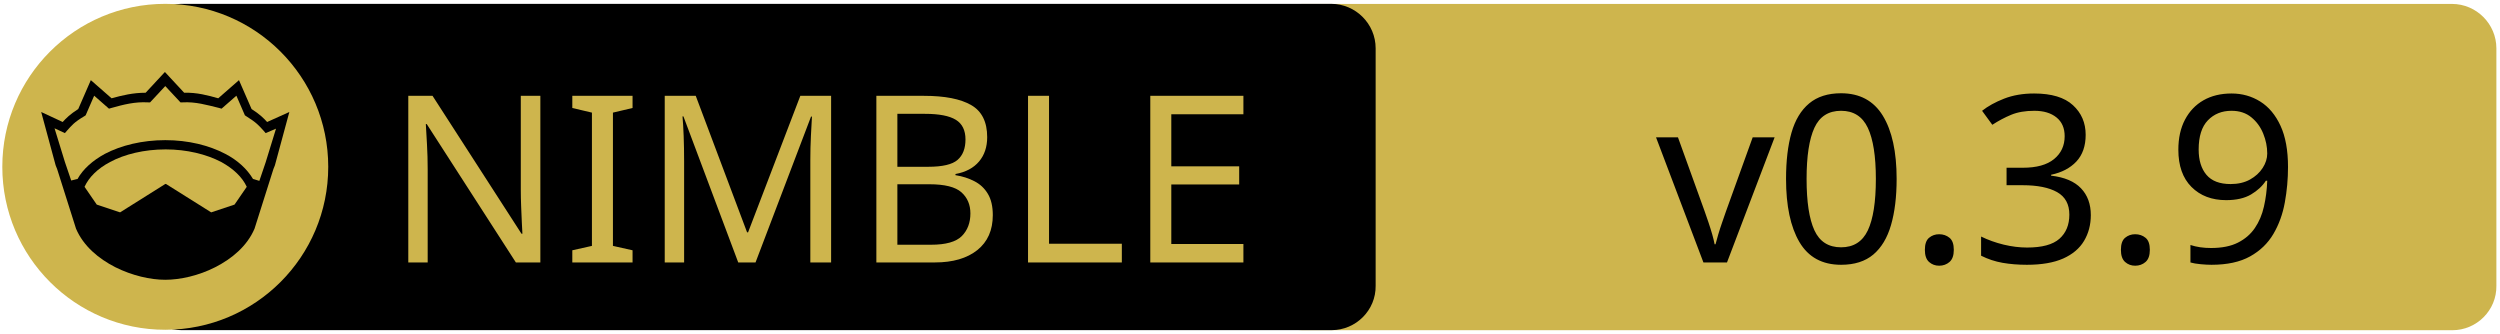
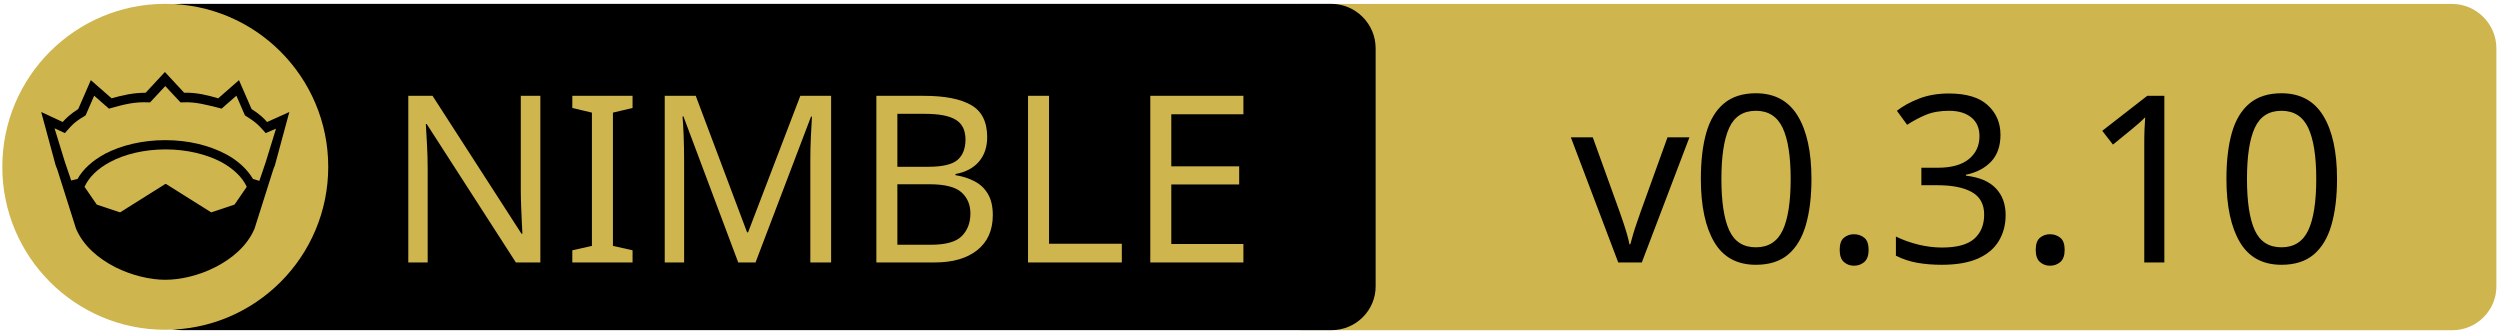
<svg xmlns="http://www.w3.org/2000/svg" xmlns:xlink="http://www.w3.org/1999/xlink" width="675" height="90" xml:space="preserve" version="1.1">
  <a xlink:href="https://github.com/pietroppeter/nimib">
    <g>
      <path fill="#CEB54D" id="svg_15" d="m662.123,89.159l-310.5,0c-6.6,0 -12,-5.4 -12,-12l0,-64.1c0,-6.6 5.4,-12 12,-12l310.4,0c6.6,0 12,5.4 12,12l0,64.1c0.1,6.6 -5.3,12 -11.9,12z" />
      <path id="svg_1" d="m359.524,89.139l-310.5,0c-6.6,0 -12,-5.4 -12,-12l0,-64.1c0,-6.6 5.4,-12 12,-12l310.4,0c6.6,0 12,5.4 12,12l0,64.1c0.1,6.6 -5.3,12 -11.9,12z" />
      <rect id="svg_2" fill="none" height="45.9" width="315.3" class="st0" y="24.539" x="60.224" />
      <circle id="svg_4" fill="#CEB54D" r="44" cy="45.039" cx="44.624" class="st1" />
      <g id="XMLID_4_">
        <path id="svg_5" d="m78.124,30.239l-3.9,14.4l-0.4,1l-5.1,16.1c0,0 0,0 0,0c-2,4.7 -6.1,8.1 -10.6,10.4c-4.5,2.3 -9.5,3.4 -13.5,3.4c-4,0 -8.9,-1.1 -13.5,-3.4c-4.5,-2.3 -8.6,-5.7 -10.6,-10.4c0,0 0,0 0,0l-5.1,-16.1l-0.4,-1l-3.9,-14.4l5.8,2.7c0.9,-1 2,-2.1 4.2,-3.5l3.4,-7.8l5.6,4.9c2.9,-0.8 5.8,-1.5 9.2,-1.5l5.2,-5.6l5.2,5.6c3.4,-0.1 6.4,0.7 9.2,1.5l5.6,-4.9l3.4,7.8c2.2,1.4 3.3,2.5 4.2,3.5l6,-2.7z" />
        <g id="XMLID_6_">
          <g id="svg_6">
            <path id="svg_7" fill="#CEB54D" d="m66.624,50.439l-3.3,4.8l-6.3,2.1l-12.1,-7.6c-0.1,-0.1 -0.3,-0.1 -0.4,0l-12.1,7.6l-6.3,-2.1l-3.3,-4.8c1.2,-2.6 3.5,-4.9 6.9,-6.7c3.9,-2.1 9.2,-3.4 15,-3.4c5.7,0 11,1.3 15,3.4c3.3,1.8 5.7,4.1 6.9,6.7z" class="st1" />
          </g>
          <g id="svg_8" />
        </g>
        <g id="XMLID_5_">
          <g id="svg_9">
            <path id="svg_10" fill="#CEB54D" d="m74.524,34.739l-2.8,9.1l-1.7,5l-1.6,-0.5c0,0 -0.1,0 -0.1,0c-1.6,-2.7 -4.2,-5.1 -7.5,-6.8c-4.4,-2.3 -10,-3.7 -16.2,-3.7c-6.2,0 -11.9,1.4 -16.3,3.7c-3.3,1.8 -5.9,4.1 -7.4,6.8c0,0 -0.1,0 -0.1,0l-1.6,0.4l-1.7,-5l-2.8,-9.1l2.8,1.3l0.6,-0.7c1.2,-1.3 1.8,-2.2 4.7,-3.9l0.3,-0.2l2.3,-5.3l4,3.5l0.7,-0.2c3.2,-0.9 6.3,-1.7 9.8,-1.5l0.6,0l4.1,-4.4l4.1,4.4l0.6,0c3.5,-0.2 6.5,0.7 9.8,1.5l0.7,0.2l4,-3.5l2.3,5.3l0.3,0.2c2.9,1.8 3.5,2.6 4.7,3.9l0.6,0.7l2.8,-1.2z" class="st1" />
          </g>
          <g id="svg_11" />
        </g>
      </g>
      <text x="-442" y="-350.021" id="svg_16" font-size="63px" font-family="'PT Sans Caption', 'Tahoma', 'Helvetica Neue Medium', 'PT Sans', sans-serif" fill="#CEB54D" class="st1 st2 st3" transform="matrix(1 0 0 1 546.13 420.879)">NIMBLE</text>
-       <text x="-99.0" y="-350.012" id="svg_17" font-size="63.012px" font-family="'PT Sans Caption', 'Tahoma', 'Helvetica Neue Medium', 'PT Sans', sans-serif" fill="#000000" class="st1 st2 st3" transform="matrix(1 0 0 1 546.13 420.879)">v0.3.9</text>
+       <text x="-122.0" y="-350.012" id="svg_17" font-size="63.012px" font-family="'PT Sans Caption', 'Tahoma', 'Helvetica Neue Medium', 'PT Sans', sans-serif" fill="#000000" class="st1 st2 st3" transform="matrix(1 0 0 1 546.13 420.879)">v0.3.10</text>
    </g>
  </a>
</svg>
